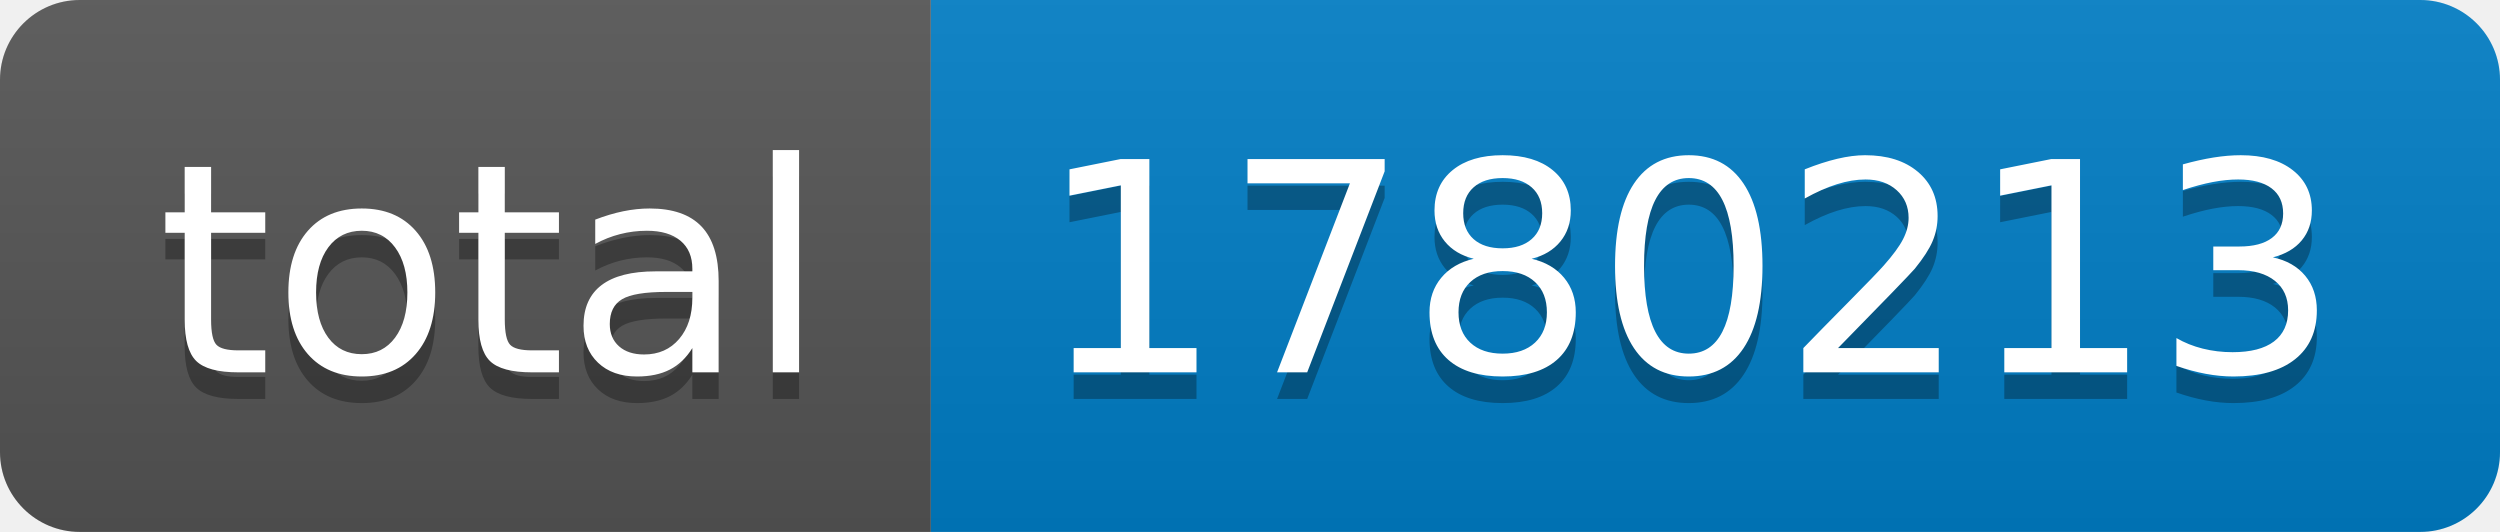
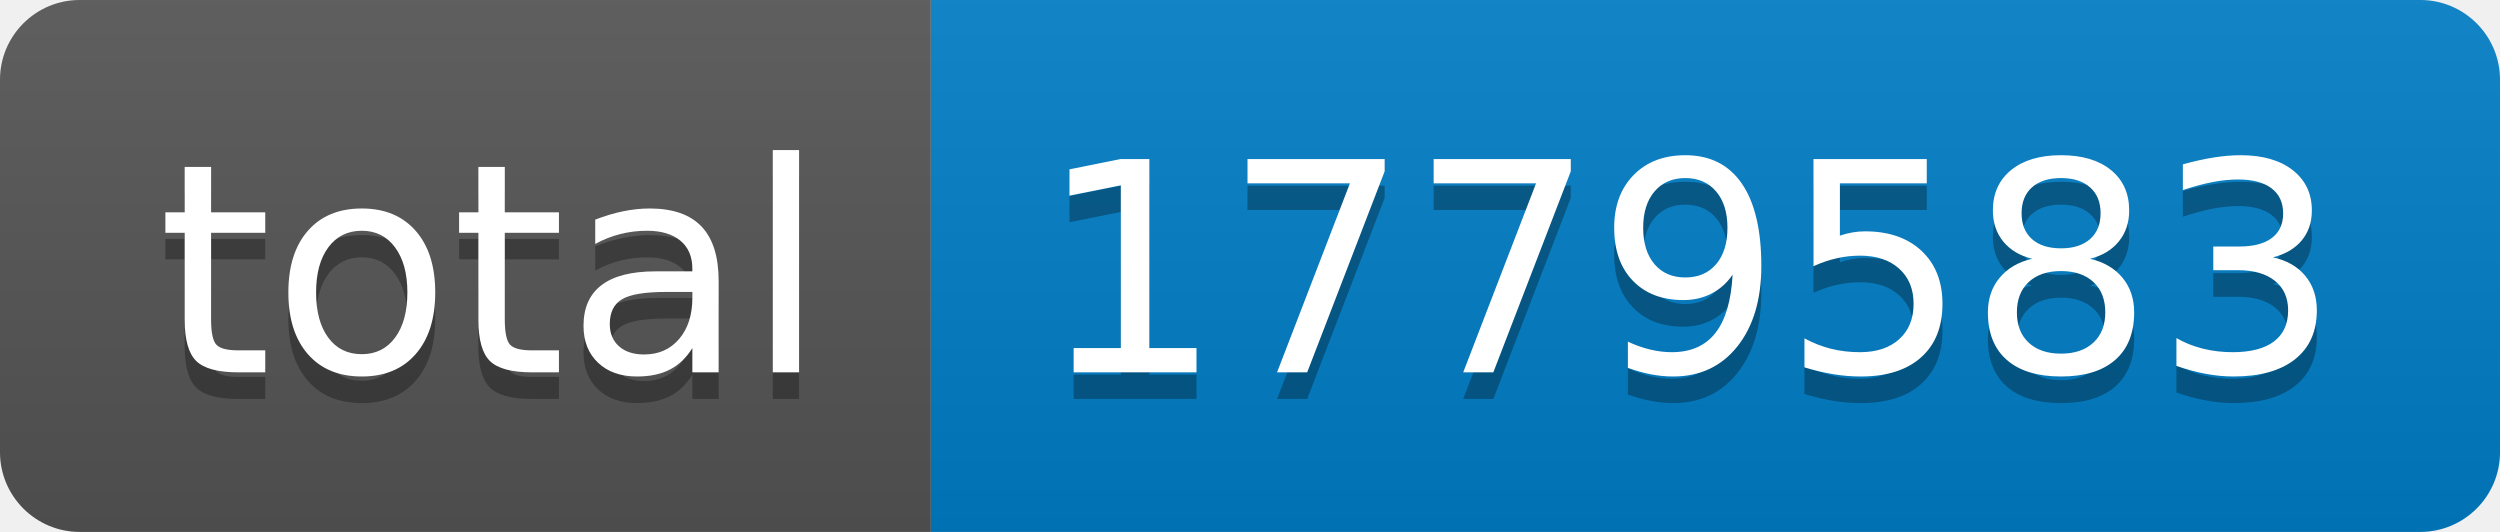
- <svg xmlns="http://www.w3.org/2000/svg" width="94" height="20" role="img" aria-label="total: 1780213">
+ <svg xmlns="http://www.w3.org/2000/svg" width="94" height="20" role="img" aria-label="total: 1779583">
  <linearGradient id="s" x2="0" y2="100%">
    <stop offset="0" stop-color="#bbb" stop-opacity=".1" />
    <stop offset="1" stop-opacity=".1" />
  </linearGradient>
  <clipPath id="r">
    <rect width="94" height="20" rx="3" fill="#fff" />
  </clipPath>
  <g clip-path="url(#r)">
    <rect width="35" height="20" fill="#555" />
    <rect x="35" width="59" height="20" fill="#007ec6" />
    <rect width="94" height="20" fill="url(#s)" />
  </g>
  <g fill="#fff" text-anchor="middle" font-family="Verdana,Geneva,DejaVu Sans,sans-serif" text-rendering="geometricPrecision" font-size="110">
    <text aria-hidden="true" x="185" y="150" fill="#010101" fill-opacity=".3" transform="scale(.1)" textLength="250">total</text>
    <text x="185" y="140" transform="scale(.1)" fill="#fff" textLength="250">total</text>
-     <text aria-hidden="true" x="635" y="150" fill="#010101" fill-opacity=".3" transform="scale(.1)" textLength="490">1780213</text>
-     <text x="635" y="140" transform="scale(.1)" fill="#fff" textLength="490">1780213</text>
+     <text aria-hidden="true" x="635" y="150" fill="#010101" fill-opacity=".3" transform="scale(.1)" textLength="490">1779583</text>
+     <text x="635" y="140" transform="scale(.1)" fill="#fff" textLength="490">1779583</text>
  </g>
</svg>
